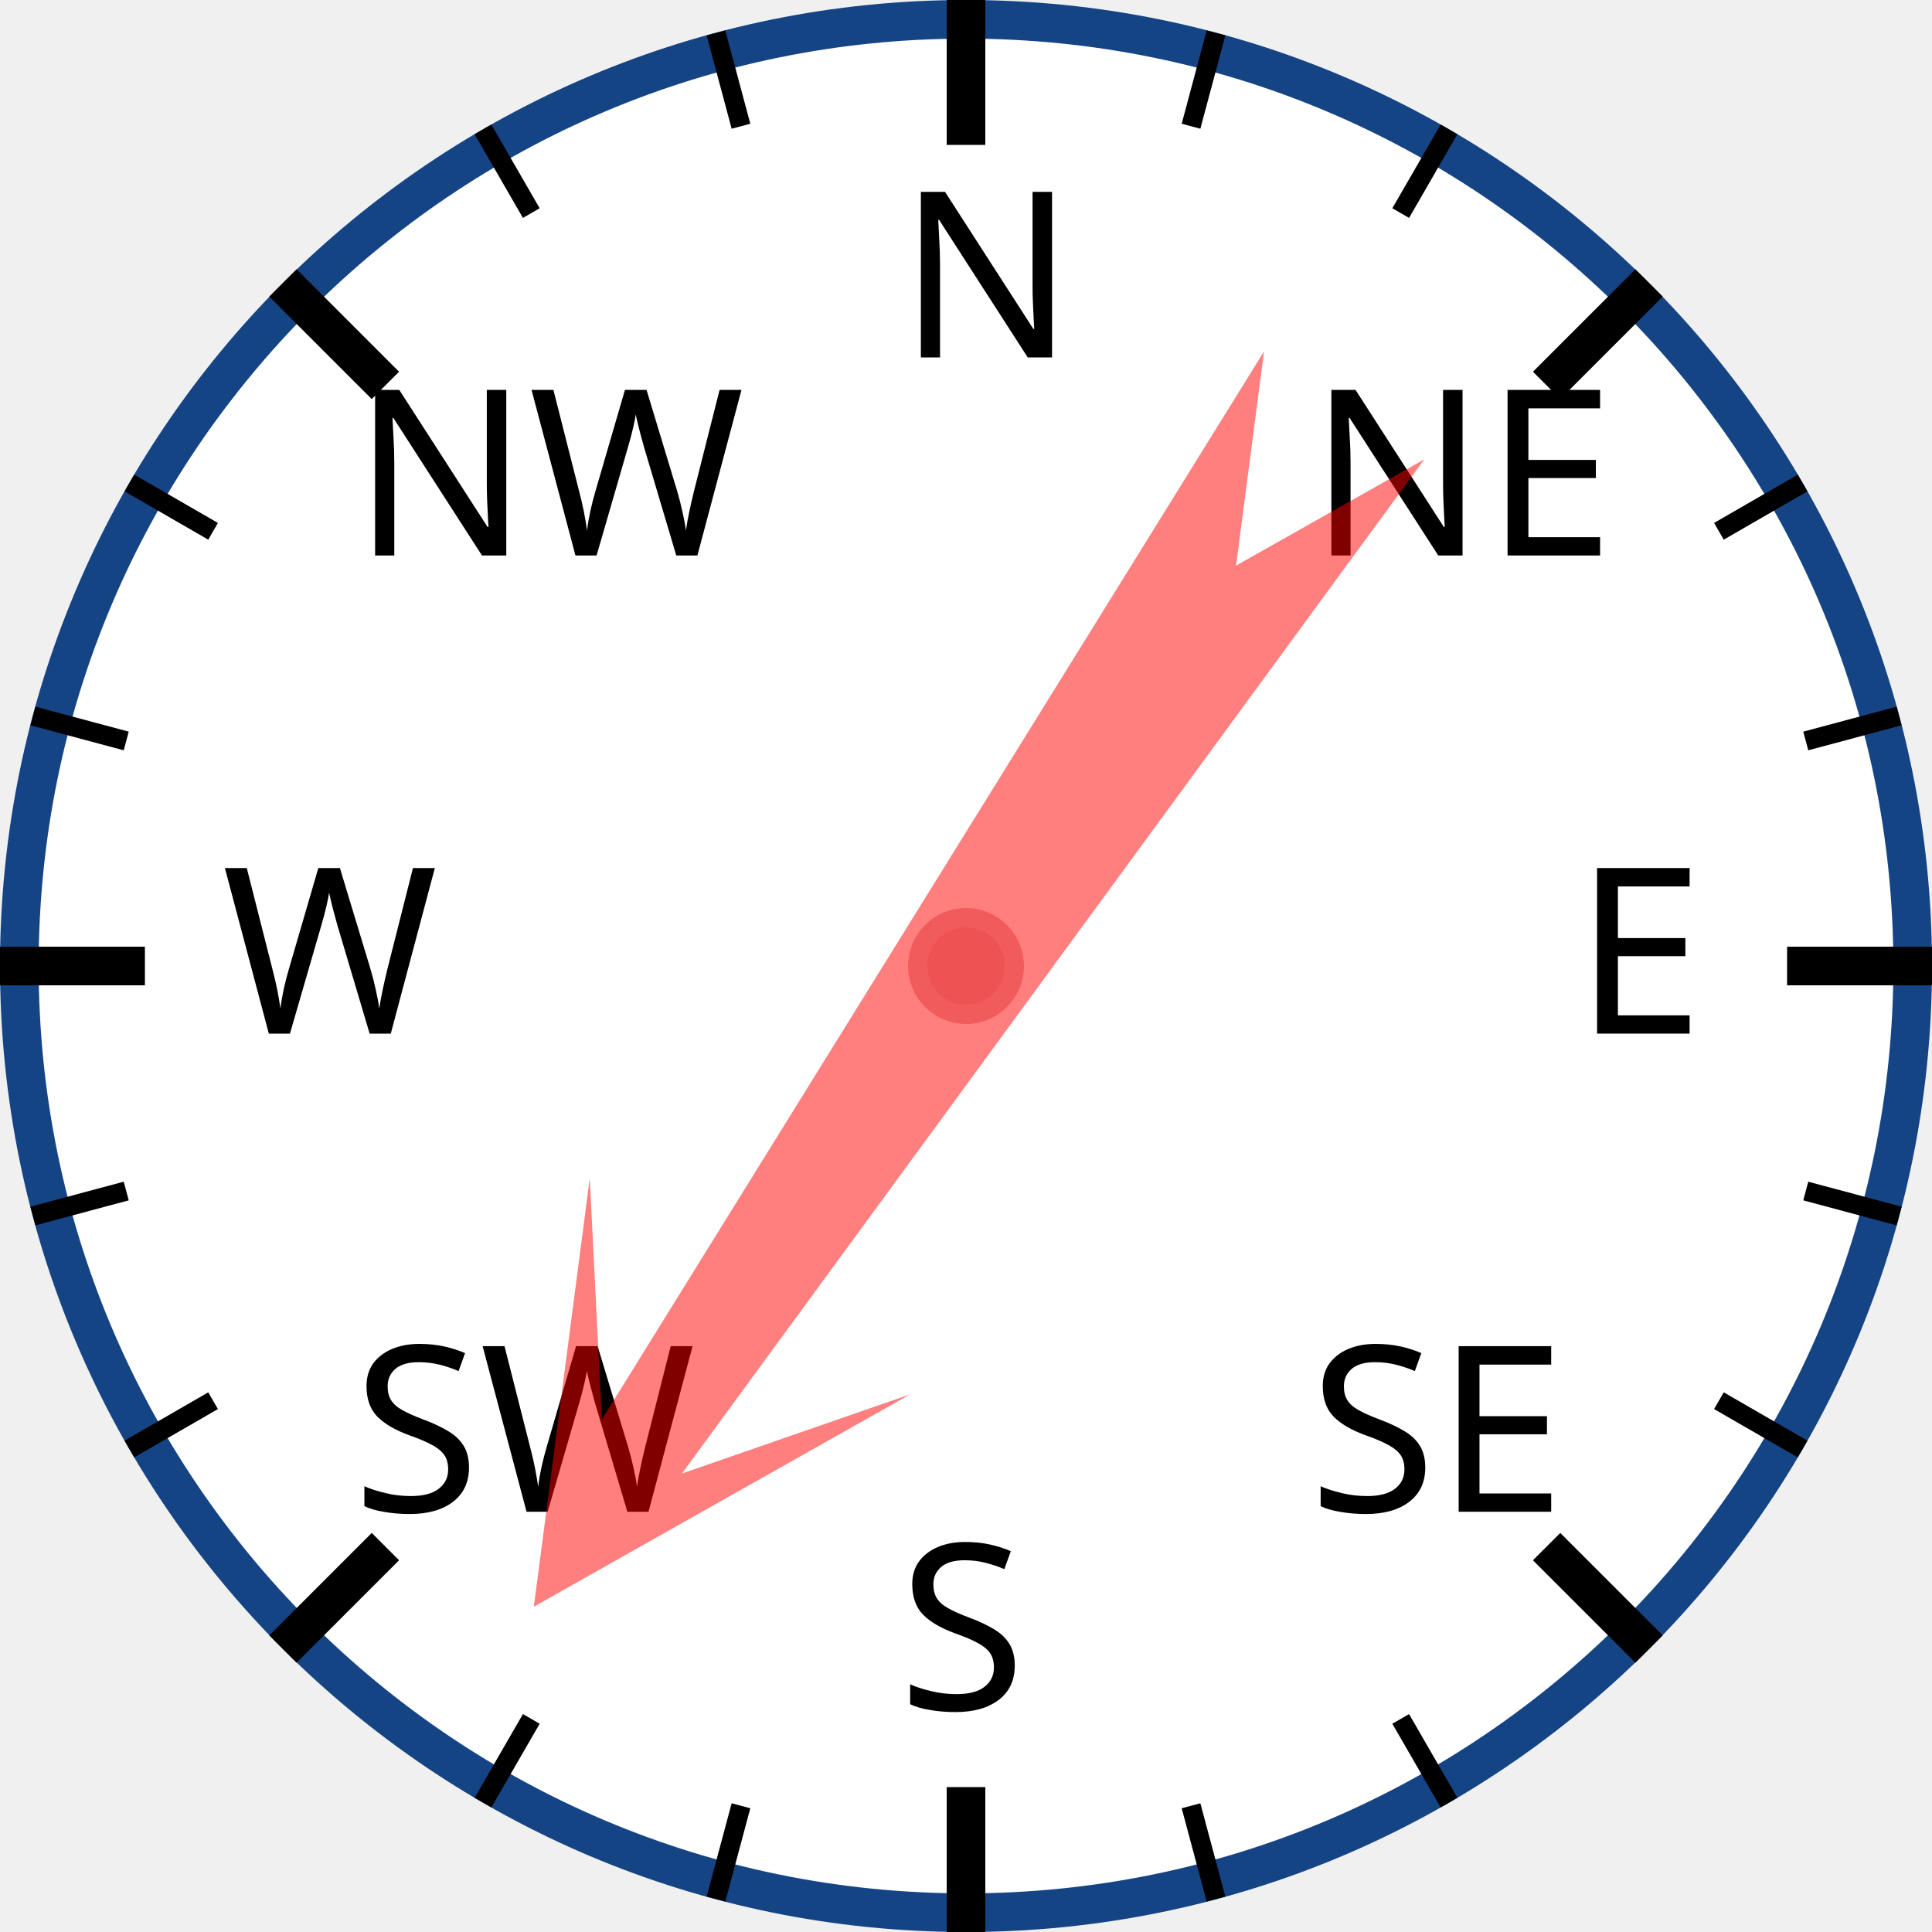
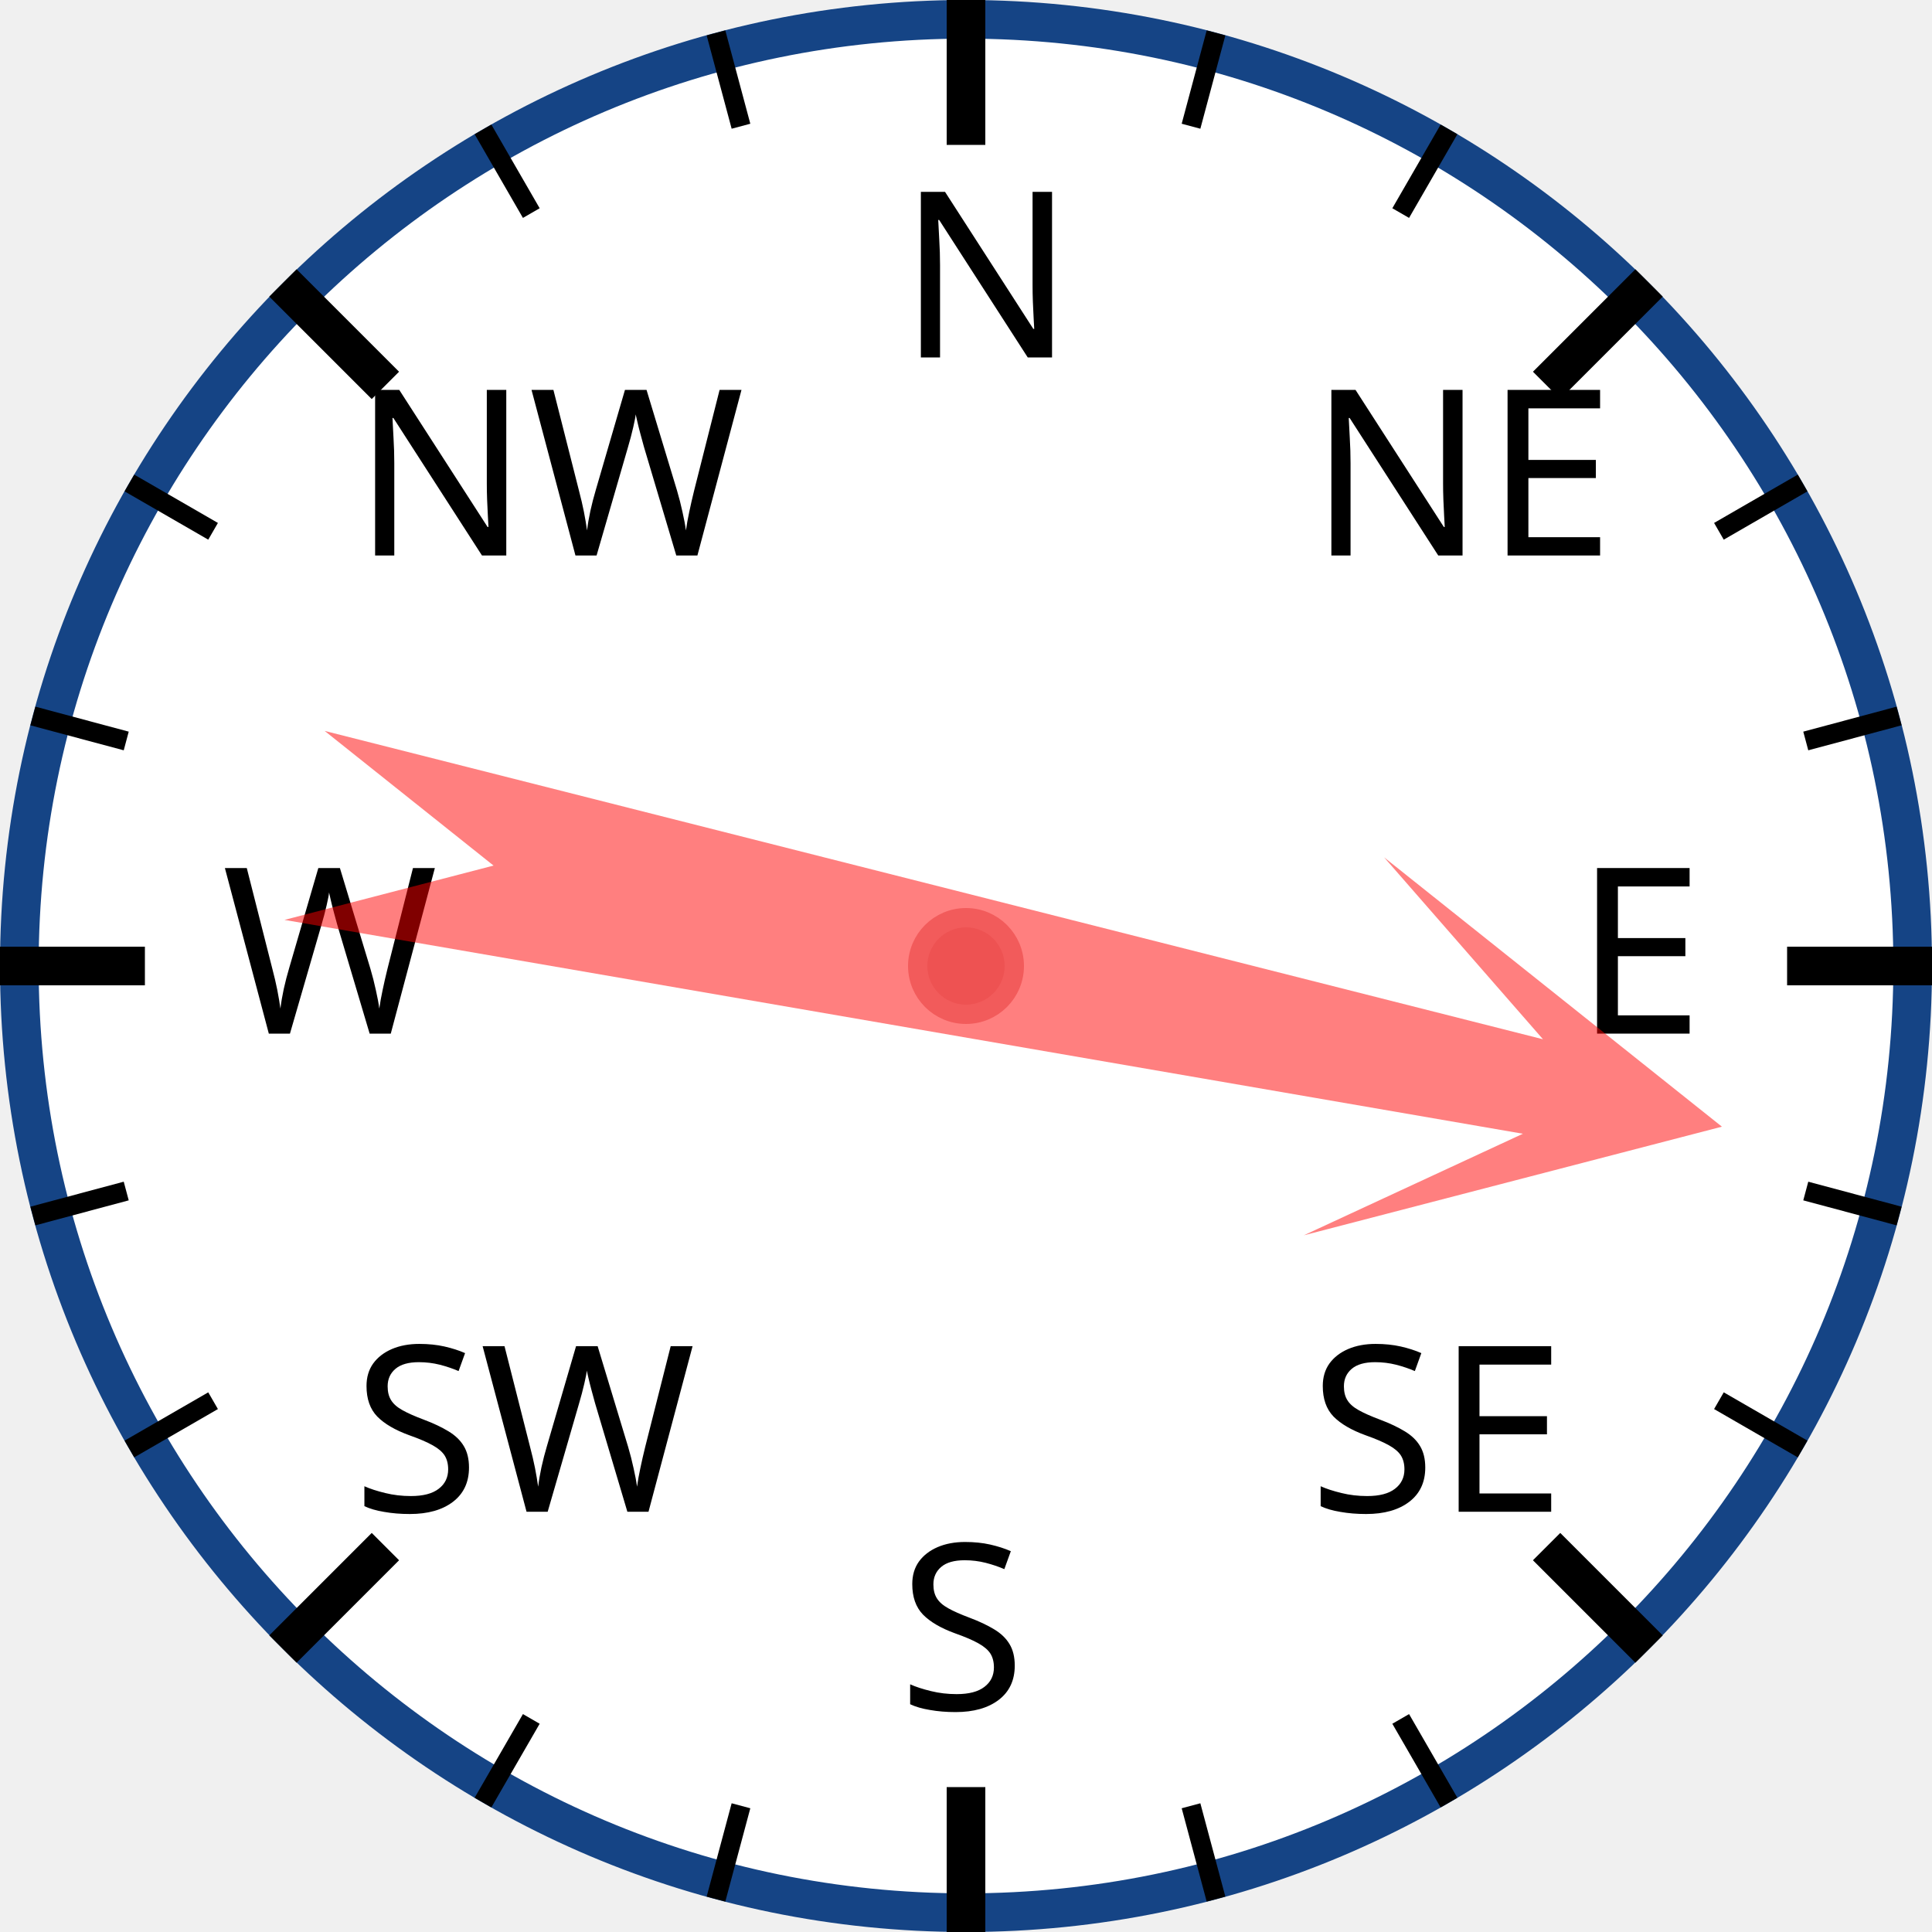
<svg xmlns="http://www.w3.org/2000/svg" width="120px" height="120px" viewBox="0 0 200 200">
  <circle cx="100" cy="100" r="98" style="fill: white; stroke: #154485; stroke-width: 4;" />
  <text x="93.0" y="37.0" style="font-family: sans-serif; font-size: 18pt;">N</text>
  <line x1="100.0" y1="0.0" x2="100.0" y2="15.0" style="stroke: black; stroke-width: 4;" />
  <line x1="74.118" y1="3.407" x2="76.706" y2="13.067" style="stroke: black; stroke-width: 2;" />
  <line x1="50" y1="13.397" x2="55" y2="22.058" style="stroke: black; stroke-width: 2;" />
  <text x="36.503" y="57.503" style="font-family: sans-serif; font-size: 18pt;">NW</text>
  <line x1="29.289" y1="29.289" x2="39.896" y2="39.896" style="stroke: black; stroke-width: 4;" />
  <line x1="13.397" y1="50" x2="22.058" y2="55" style="stroke: black; stroke-width: 2;" />
  <line x1="3.407" y1="74.118" x2="13.067" y2="76.706" style="stroke: black; stroke-width: 2;" />
  <text x="23.0" y="107.0" style="font-family: sans-serif; font-size: 18pt;">W</text>
  <line x1="0.0" y1="100.0" x2="15.0" y2="100.0" style="stroke: black; stroke-width: 4;" />
  <line x1="3.407" y1="125.882" x2="13.067" y2="123.294" style="stroke: black; stroke-width: 2;" />
  <line x1="13.397" y1="150" x2="22.058" y2="145" style="stroke: black; stroke-width: 2;" />
  <text x="36.503" y="156.497" style="font-family: sans-serif; font-size: 18pt;">SW</text>
  <line x1="29.289" y1="170.711" x2="39.896" y2="160.104" style="stroke: black; stroke-width: 4;" />
  <line x1="50" y1="186.603" x2="55" y2="177.942" style="stroke: black; stroke-width: 2;" />
  <line x1="74.118" y1="196.593" x2="76.706" y2="186.933" style="stroke: black; stroke-width: 2;" />
  <text x="93" y="177.0" style="font-family: sans-serif; font-size: 18pt;">S</text>
  <line x1="100" y1="200.0" x2="100" y2="185.0" style="stroke: black; stroke-width: 4;" />
  <line x1="125.882" y1="196.593" x2="123.294" y2="186.933" style="stroke: black; stroke-width: 2;" />
  <line x1="150.0" y1="186.603" x2="145.0" y2="177.942" style="stroke: black; stroke-width: 2;" />
  <text x="135.497" y="156.497" style="font-family: sans-serif; font-size: 18pt;">SE</text>
  <line x1="170.711" y1="170.711" x2="160.104" y2="160.104" style="stroke: black; stroke-width: 4;" />
  <line x1="186.603" y1="150" x2="177.942" y2="145" style="stroke: black; stroke-width: 2;" />
  <line x1="196.593" y1="125.882" x2="186.933" y2="123.294" style="stroke: black; stroke-width: 2;" />
  <text x="163.0" y="107" style="font-family: sans-serif; font-size: 18pt;">E</text>
  <line x1="200.0" y1="100" x2="185.0" y2="100" style="stroke: black; stroke-width: 4;" />
  <line x1="196.593" y1="74.118" x2="186.933" y2="76.706" style="stroke: black; stroke-width: 2;" />
  <line x1="186.603" y1="50" x2="177.942" y2="55" style="stroke: black; stroke-width: 2;" />
  <text x="135.497" y="57.503" style="font-family: sans-serif; font-size: 18pt;">NE</text>
  <line x1="170.711" y1="29.289" x2="160.104" y2="39.896" style="stroke: black; stroke-width: 4;" />
  <line x1="150" y1="13.397" x2="145" y2="22.058" style="stroke: black; stroke-width: 2;" />
  <line x1="125.882" y1="3.407" x2="123.294" y2="13.067" style="stroke: black; stroke-width: 2;" />
-   <polygon points="100 20 120 60 105 40 110 170 100 150 90 170 95 40 80 60" style="fill: red; fill-opacity: 0.5;" transform="rotate(214,100,100)" />
+   <polygon points="100 20 120 60 105 40 110 170 100 150 90 170 95 40 80 60" style="fill: red; fill-opacity: 0.5;" transform="rotate(102,100,100)" />
  <circle cx="100" cy="100" r="5" style="fill: #EE5252; stroke: #F25B5B; stroke-width: 2;" />
</svg>
